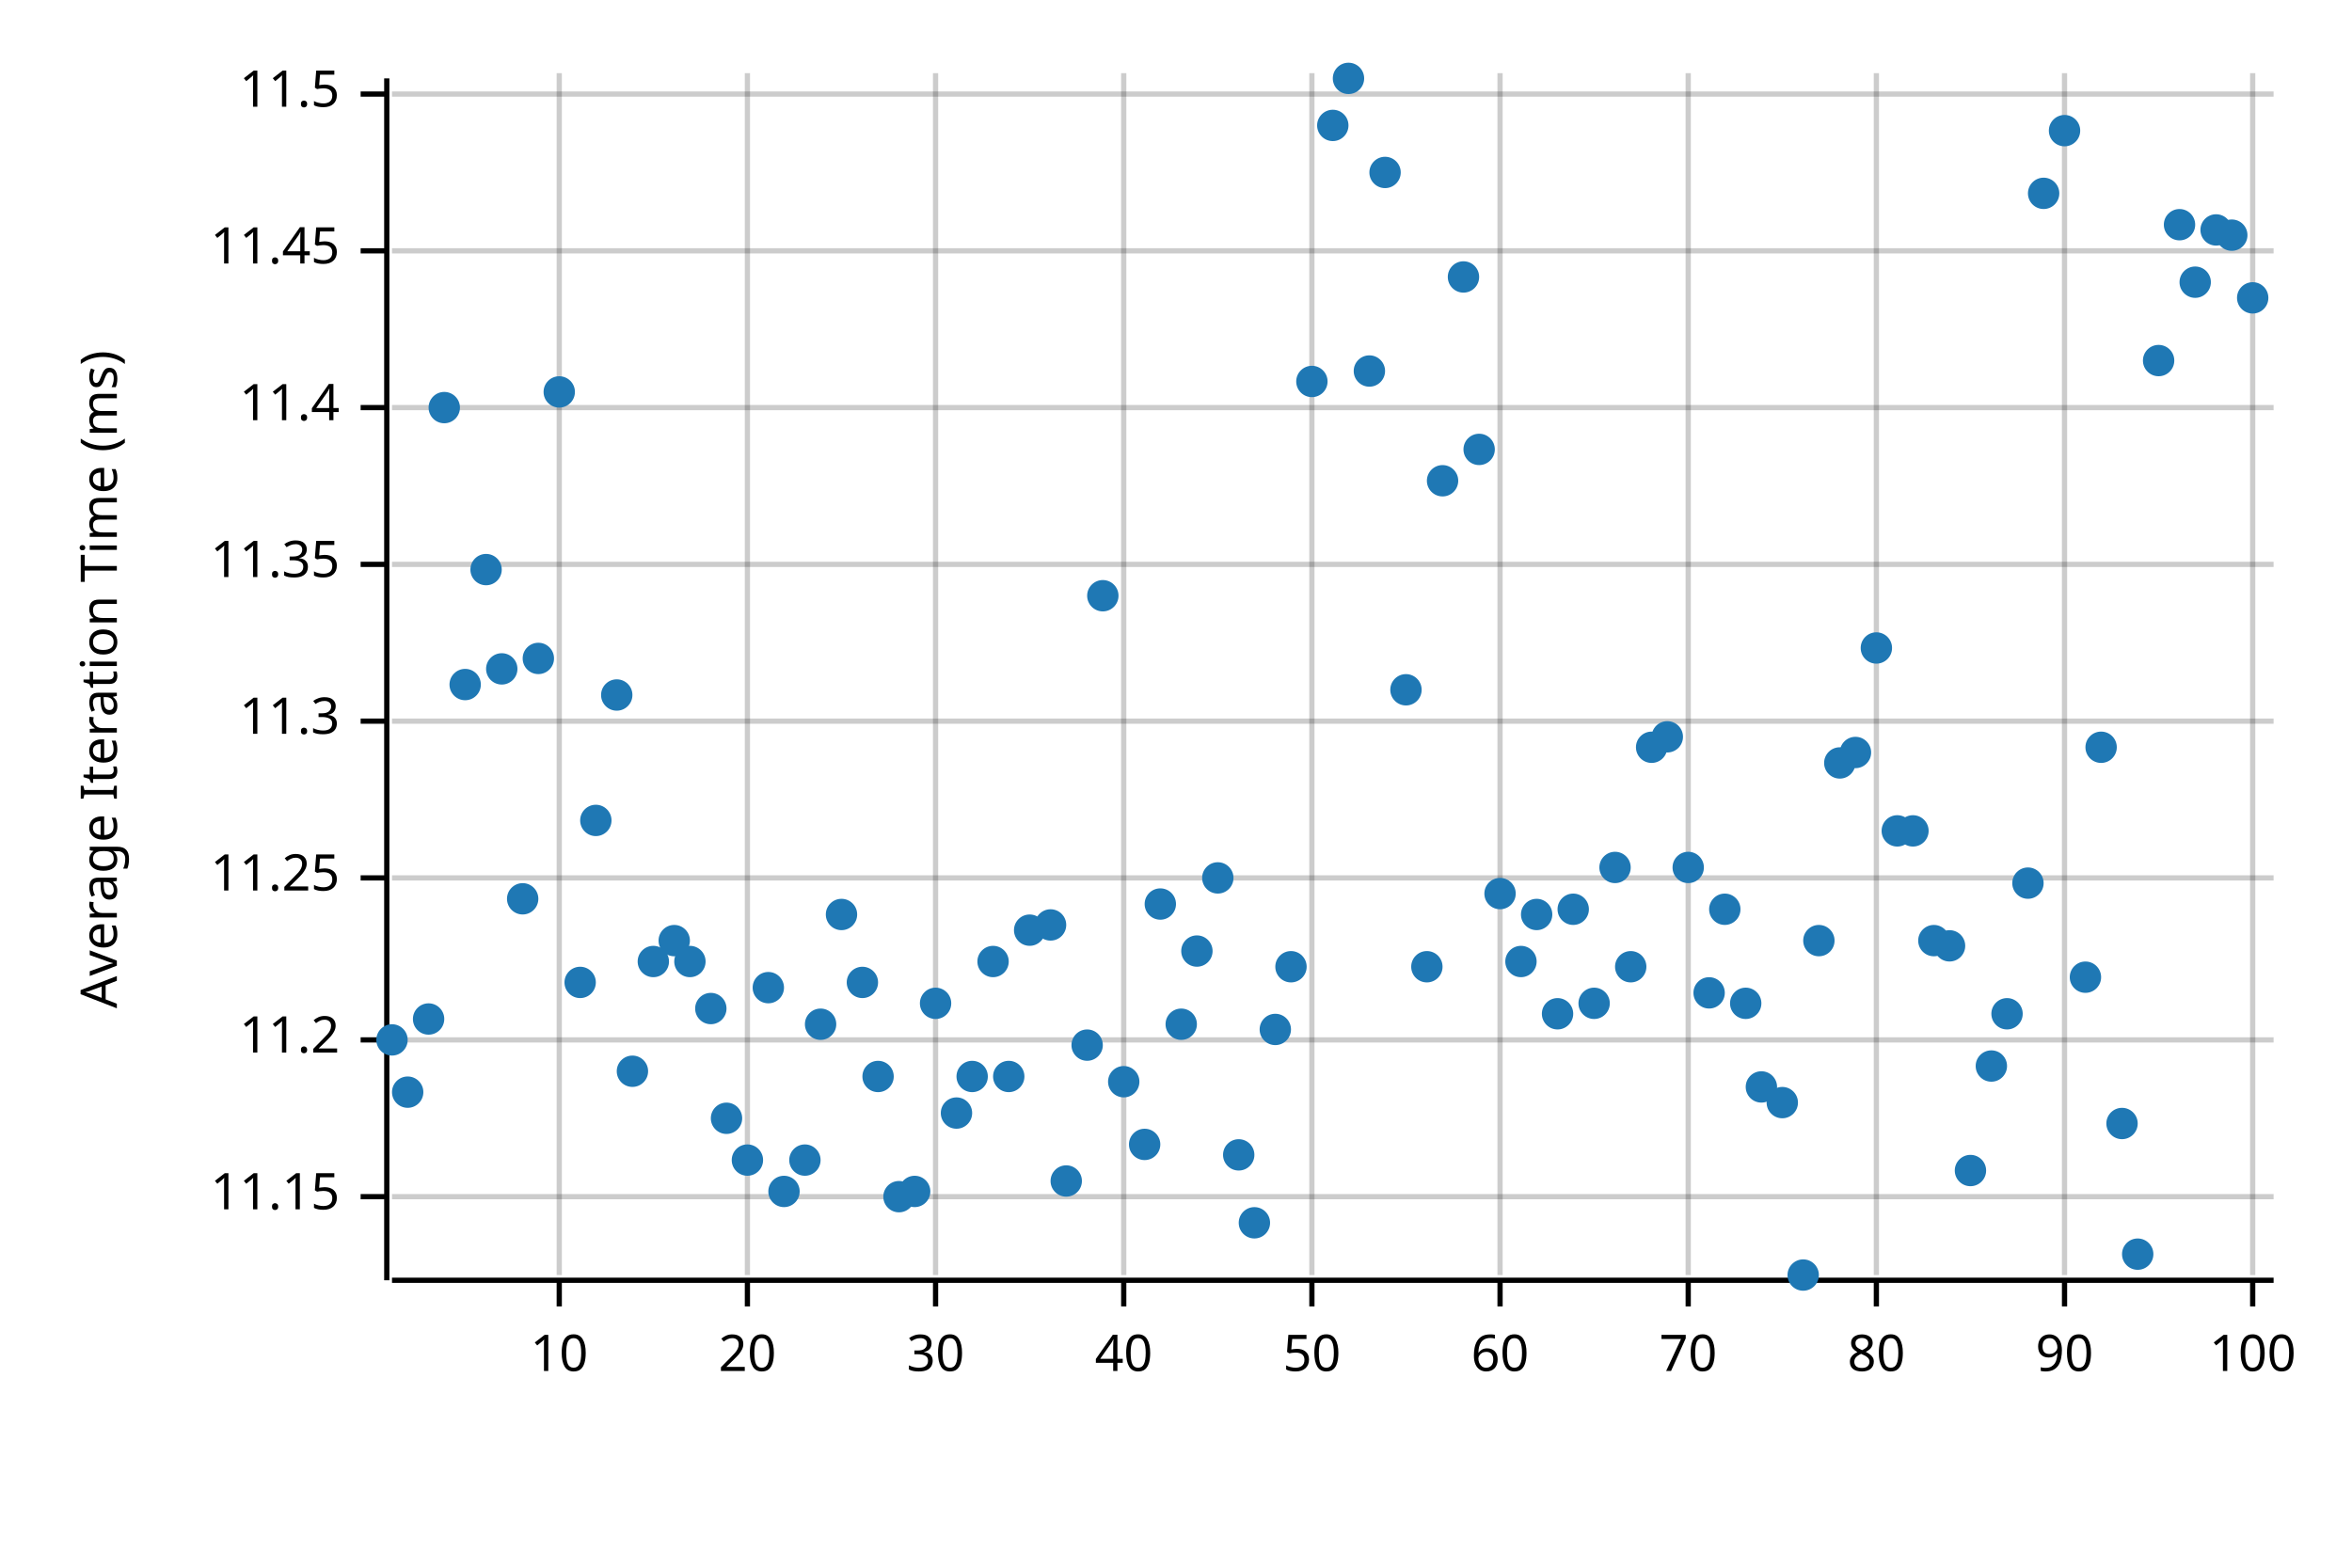
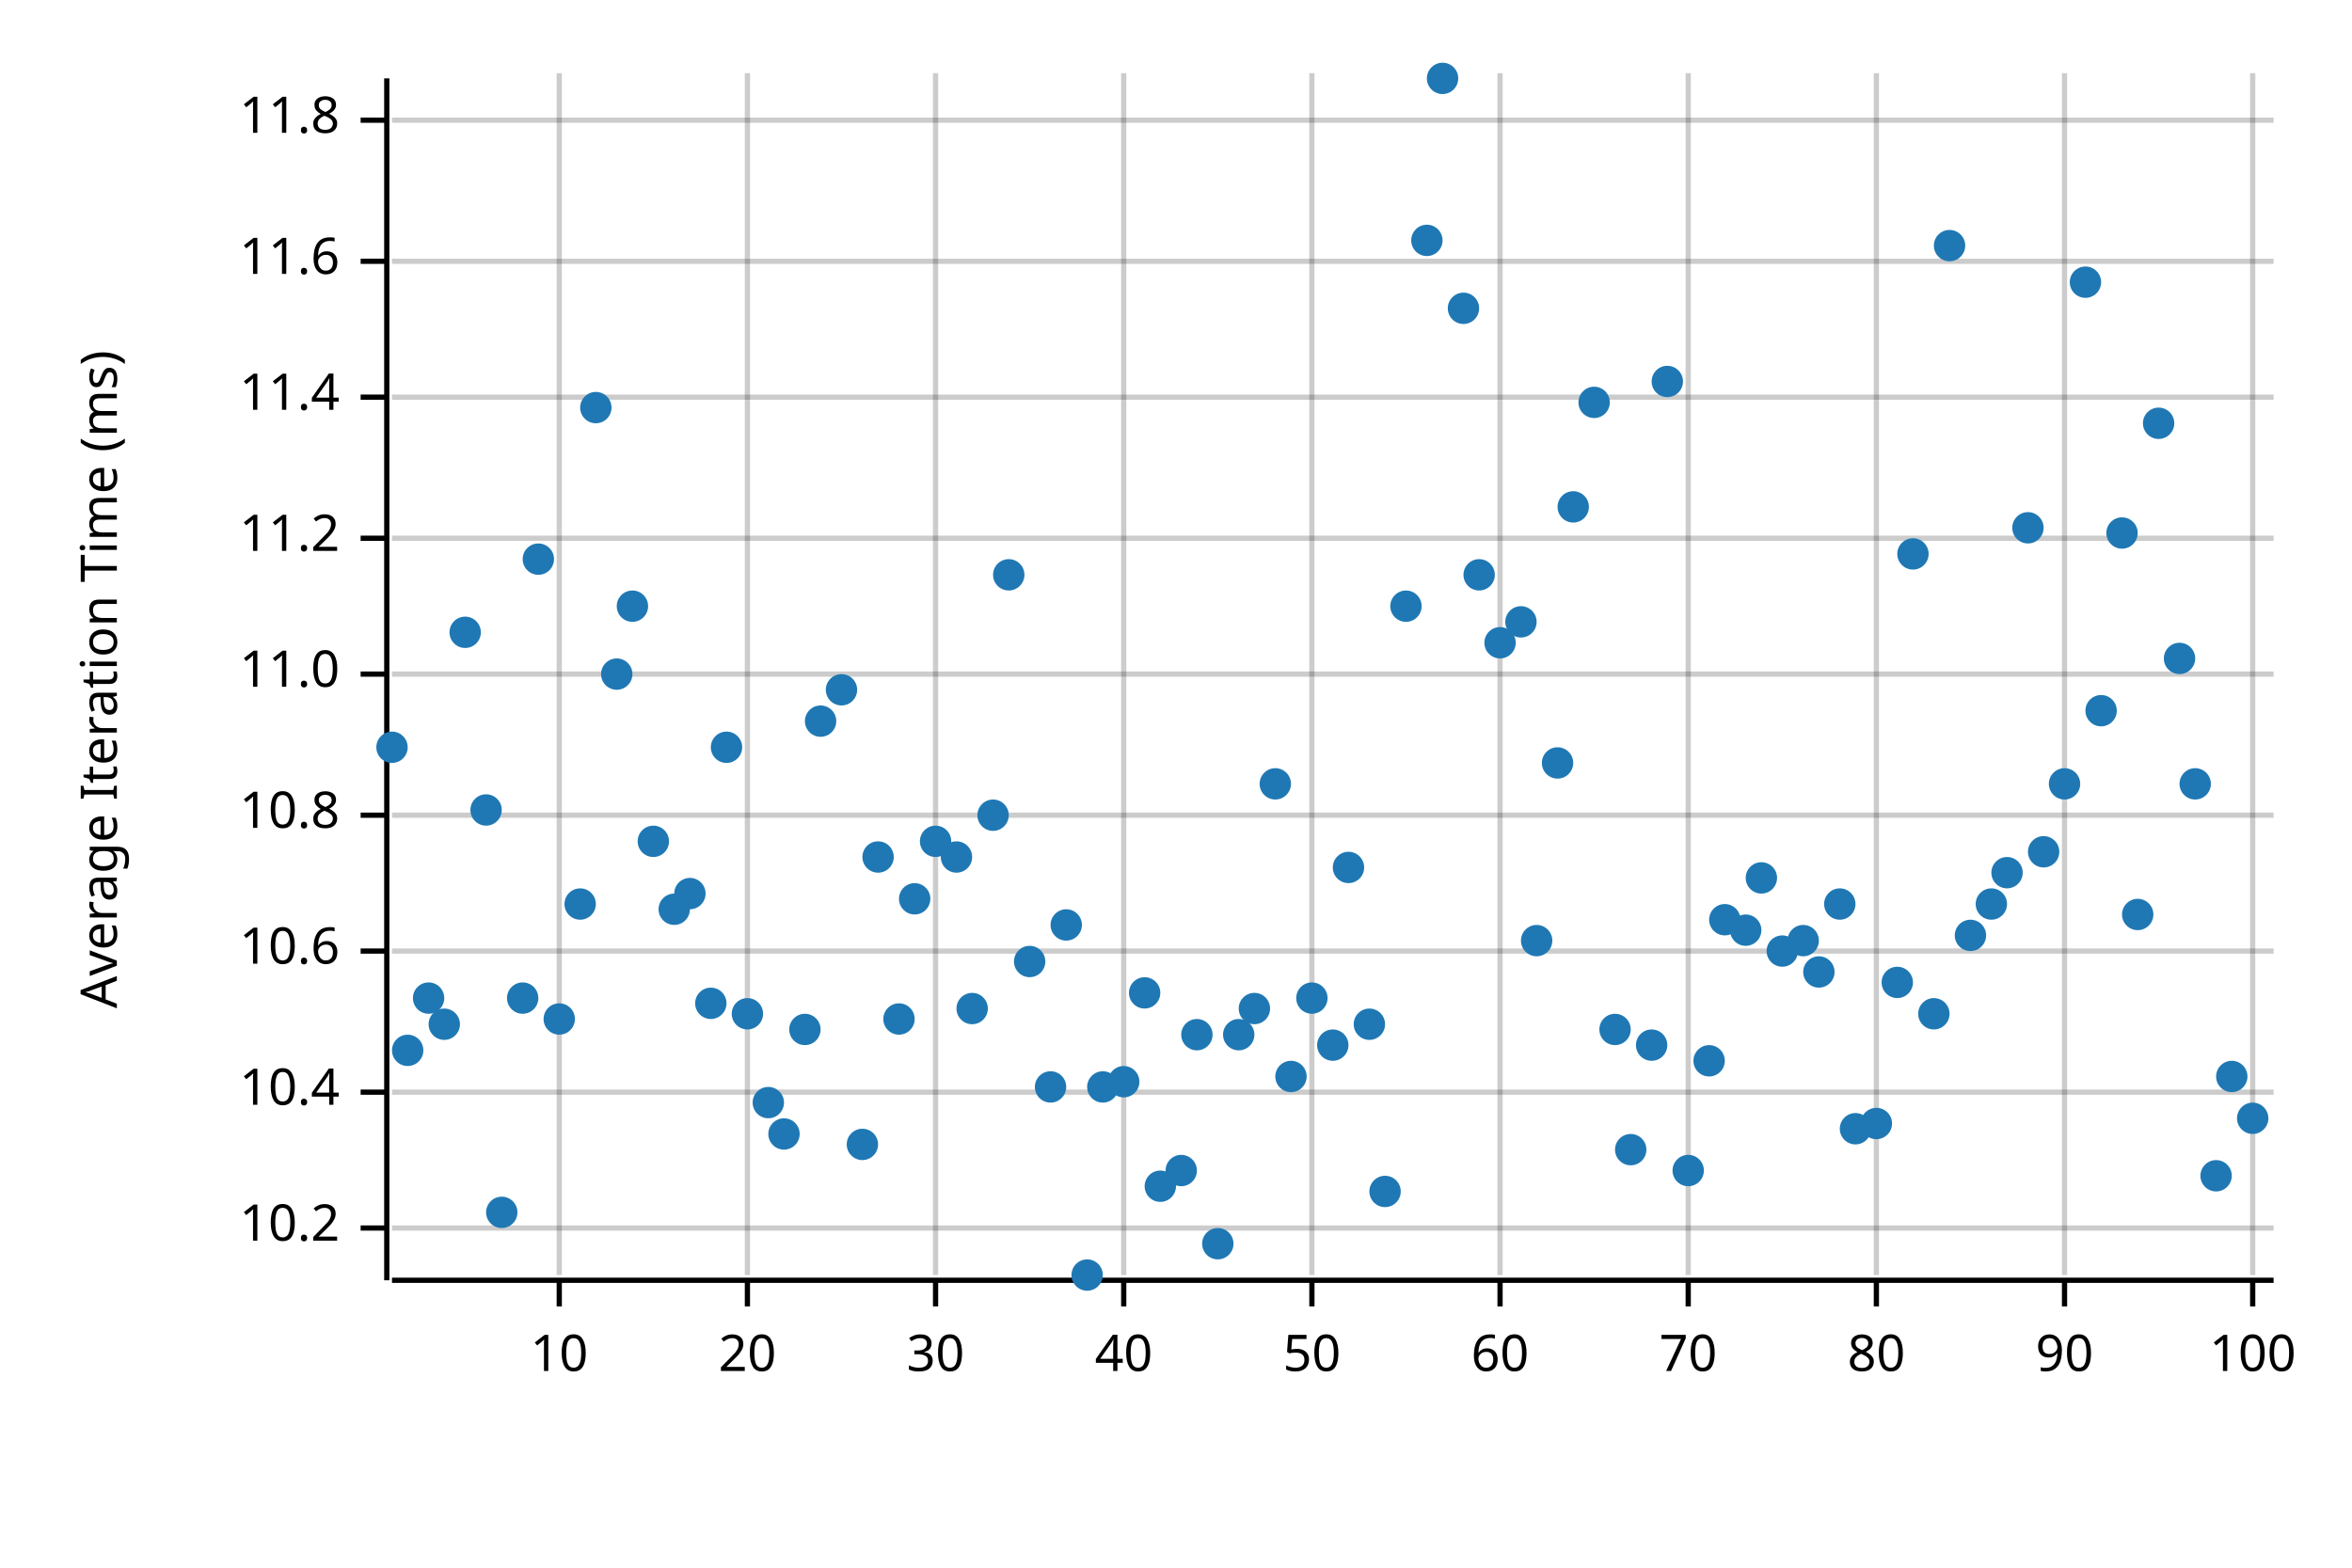
<svg xmlns="http://www.w3.org/2000/svg" style="background-color:#EEE;" width="450" height="300" viewBox="0 0 450 300">
  <text x="15" y="130" dy="0.76em" text-anchor="middle" font-family="sans-serif" font-size="9.677" opacity="1" fill="#000000" transform="rotate(270, 15, 130)">
Average Iteration Time (ms)
</text>
  <line opacity="0.2" stroke="#000000" stroke-width="1" x1="107" y1="244" x2="107" y2="14" />
  <line opacity="0.2" stroke="#000000" stroke-width="1" x1="143" y1="244" x2="143" y2="14" />
  <line opacity="0.2" stroke="#000000" stroke-width="1" x1="179" y1="244" x2="179" y2="14" />
  <line opacity="0.2" stroke="#000000" stroke-width="1" x1="215" y1="244" x2="215" y2="14" />
  <line opacity="0.2" stroke="#000000" stroke-width="1" x1="251" y1="244" x2="251" y2="14" />
  <line opacity="0.2" stroke="#000000" stroke-width="1" x1="287" y1="244" x2="287" y2="14" />
  <line opacity="0.2" stroke="#000000" stroke-width="1" x1="323" y1="244" x2="323" y2="14" />
  <line opacity="0.2" stroke="#000000" stroke-width="1" x1="359" y1="244" x2="359" y2="14" />
  <line opacity="0.2" stroke="#000000" stroke-width="1" x1="395" y1="244" x2="395" y2="14" />
  <line opacity="0.2" stroke="#000000" stroke-width="1" x1="431" y1="244" x2="431" y2="14" />
-   <line opacity="0.2" stroke="#000000" stroke-width="1" x1="75" y1="229" x2="435" y2="229" />
-   <line opacity="0.2" stroke="#000000" stroke-width="1" x1="75" y1="199" x2="435" y2="199" />
-   <line opacity="0.2" stroke="#000000" stroke-width="1" x1="75" y1="168" x2="435" y2="168" />
-   <line opacity="0.2" stroke="#000000" stroke-width="1" x1="75" y1="138" x2="435" y2="138" />
-   <line opacity="0.2" stroke="#000000" stroke-width="1" x1="75" y1="108" x2="435" y2="108" />
-   <line opacity="0.2" stroke="#000000" stroke-width="1" x1="75" y1="78" x2="435" y2="78" />
-   <line opacity="0.2" stroke="#000000" stroke-width="1" x1="75" y1="48" x2="435" y2="48" />
-   <line opacity="0.2" stroke="#000000" stroke-width="1" x1="75" y1="18" x2="435" y2="18" />
+   <line opacity="0.2" stroke="#000000" stroke-width="1" x1="75" y1="235" x2="435" y2="235" />
+   <line opacity="0.2" stroke="#000000" stroke-width="1" x1="75" y1="209" x2="435" y2="209" />
+   <line opacity="0.2" stroke="#000000" stroke-width="1" x1="75" y1="182" x2="435" y2="182" />
+   <line opacity="0.2" stroke="#000000" stroke-width="1" x1="75" y1="156" x2="435" y2="156" />
+   <line opacity="0.2" stroke="#000000" stroke-width="1" x1="75" y1="129" x2="435" y2="129" />
+   <line opacity="0.2" stroke="#000000" stroke-width="1" x1="75" y1="103" x2="435" y2="103" />
+   <line opacity="0.2" stroke="#000000" stroke-width="1" x1="75" y1="76" x2="435" y2="76" />
+   <line opacity="0.2" stroke="#000000" stroke-width="1" x1="75" y1="50" x2="435" y2="50" />
+   <line opacity="0.2" stroke="#000000" stroke-width="1" x1="75" y1="23" x2="435" y2="23" />
  <polyline fill="none" opacity="1" stroke="#000000" stroke-width="1" points="74,15 74,245 " />
-   <text x="65" y="229" dy="0.5ex" text-anchor="end" font-family="sans-serif" font-size="9.677" opacity="1" fill="#000000">
- 11.15
- </text>
-   <polyline fill="none" opacity="1" stroke="#000000" stroke-width="1" points="69,229 74,229 " />
-   <text x="65" y="199" dy="0.5ex" text-anchor="end" font-family="sans-serif" font-size="9.677" opacity="1" fill="#000000">
+   <text x="65" y="235" dy="0.5ex" text-anchor="end" font-family="sans-serif" font-size="9.677" opacity="1" fill="#000000">
+ 10.2
+ </text>
+   <polyline fill="none" opacity="1" stroke="#000000" stroke-width="1" points="69,235 74,235 " />
+   <text x="65" y="209" dy="0.5ex" text-anchor="end" font-family="sans-serif" font-size="9.677" opacity="1" fill="#000000">
+ 10.4
+ </text>
+   <polyline fill="none" opacity="1" stroke="#000000" stroke-width="1" points="69,209 74,209 " />
+   <text x="65" y="182" dy="0.5ex" text-anchor="end" font-family="sans-serif" font-size="9.677" opacity="1" fill="#000000">
+ 10.6
+ </text>
+   <polyline fill="none" opacity="1" stroke="#000000" stroke-width="1" points="69,182 74,182 " />
+   <text x="65" y="156" dy="0.5ex" text-anchor="end" font-family="sans-serif" font-size="9.677" opacity="1" fill="#000000">
+ 10.8
+ </text>
+   <polyline fill="none" opacity="1" stroke="#000000" stroke-width="1" points="69,156 74,156 " />
+   <text x="65" y="129" dy="0.5ex" text-anchor="end" font-family="sans-serif" font-size="9.677" opacity="1" fill="#000000">
+ 11.0
+ </text>
+   <polyline fill="none" opacity="1" stroke="#000000" stroke-width="1" points="69,129 74,129 " />
+   <text x="65" y="103" dy="0.5ex" text-anchor="end" font-family="sans-serif" font-size="9.677" opacity="1" fill="#000000">
11.2
</text>
-   <polyline fill="none" opacity="1" stroke="#000000" stroke-width="1" points="69,199 74,199 " />
-   <text x="65" y="168" dy="0.5ex" text-anchor="end" font-family="sans-serif" font-size="9.677" opacity="1" fill="#000000">
- 11.25
- </text>
-   <polyline fill="none" opacity="1" stroke="#000000" stroke-width="1" points="69,168 74,168 " />
-   <text x="65" y="138" dy="0.5ex" text-anchor="end" font-family="sans-serif" font-size="9.677" opacity="1" fill="#000000">
- 11.3
- </text>
-   <polyline fill="none" opacity="1" stroke="#000000" stroke-width="1" points="69,138 74,138 " />
-   <text x="65" y="108" dy="0.5ex" text-anchor="end" font-family="sans-serif" font-size="9.677" opacity="1" fill="#000000">
- 11.35
- </text>
-   <polyline fill="none" opacity="1" stroke="#000000" stroke-width="1" points="69,108 74,108 " />
-   <text x="65" y="78" dy="0.5ex" text-anchor="end" font-family="sans-serif" font-size="9.677" opacity="1" fill="#000000">
+   <polyline fill="none" opacity="1" stroke="#000000" stroke-width="1" points="69,103 74,103 " />
+   <text x="65" y="76" dy="0.5ex" text-anchor="end" font-family="sans-serif" font-size="9.677" opacity="1" fill="#000000">
11.4
</text>
-   <polyline fill="none" opacity="1" stroke="#000000" stroke-width="1" points="69,78 74,78 " />
-   <text x="65" y="48" dy="0.5ex" text-anchor="end" font-family="sans-serif" font-size="9.677" opacity="1" fill="#000000">
- 11.45
- </text>
-   <polyline fill="none" opacity="1" stroke="#000000" stroke-width="1" points="69,48 74,48 " />
-   <text x="65" y="18" dy="0.5ex" text-anchor="end" font-family="sans-serif" font-size="9.677" opacity="1" fill="#000000">
- 11.5
- </text>
-   <polyline fill="none" opacity="1" stroke="#000000" stroke-width="1" points="69,18 74,18 " />
+   <polyline fill="none" opacity="1" stroke="#000000" stroke-width="1" points="69,76 74,76 " />
+   <text x="65" y="50" dy="0.5ex" text-anchor="end" font-family="sans-serif" font-size="9.677" opacity="1" fill="#000000">
+ 11.6
+ </text>
+   <polyline fill="none" opacity="1" stroke="#000000" stroke-width="1" points="69,50 74,50 " />
+   <text x="65" y="23" dy="0.5ex" text-anchor="end" font-family="sans-serif" font-size="9.677" opacity="1" fill="#000000">
+ 11.8
+ </text>
+   <polyline fill="none" opacity="1" stroke="#000000" stroke-width="1" points="69,23 74,23 " />
  <polyline fill="none" opacity="1" stroke="#000000" stroke-width="1" points="75,245 435,245 " />
  <text x="107" y="255" dy="0.76em" text-anchor="middle" font-family="sans-serif" font-size="9.677" opacity="1" fill="#000000">
10
</text>
  <polyline fill="none" opacity="1" stroke="#000000" stroke-width="1" points="107,245 107,250 " />
  <text x="143" y="255" dy="0.76em" text-anchor="middle" font-family="sans-serif" font-size="9.677" opacity="1" fill="#000000">
20
</text>
  <polyline fill="none" opacity="1" stroke="#000000" stroke-width="1" points="143,245 143,250 " />
  <text x="179" y="255" dy="0.76em" text-anchor="middle" font-family="sans-serif" font-size="9.677" opacity="1" fill="#000000">
30
</text>
  <polyline fill="none" opacity="1" stroke="#000000" stroke-width="1" points="179,245 179,250 " />
  <text x="215" y="255" dy="0.76em" text-anchor="middle" font-family="sans-serif" font-size="9.677" opacity="1" fill="#000000">
40
</text>
  <polyline fill="none" opacity="1" stroke="#000000" stroke-width="1" points="215,245 215,250 " />
  <text x="251" y="255" dy="0.76em" text-anchor="middle" font-family="sans-serif" font-size="9.677" opacity="1" fill="#000000">
50
</text>
  <polyline fill="none" opacity="1" stroke="#000000" stroke-width="1" points="251,245 251,250 " />
  <text x="287" y="255" dy="0.76em" text-anchor="middle" font-family="sans-serif" font-size="9.677" opacity="1" fill="#000000">
60
</text>
  <polyline fill="none" opacity="1" stroke="#000000" stroke-width="1" points="287,245 287,250 " />
  <text x="323" y="255" dy="0.76em" text-anchor="middle" font-family="sans-serif" font-size="9.677" opacity="1" fill="#000000">
70
</text>
  <polyline fill="none" opacity="1" stroke="#000000" stroke-width="1" points="323,245 323,250 " />
  <text x="359" y="255" dy="0.76em" text-anchor="middle" font-family="sans-serif" font-size="9.677" opacity="1" fill="#000000">
80
</text>
  <polyline fill="none" opacity="1" stroke="#000000" stroke-width="1" points="359,245 359,250 " />
  <text x="395" y="255" dy="0.76em" text-anchor="middle" font-family="sans-serif" font-size="9.677" opacity="1" fill="#000000">
90
</text>
  <polyline fill="none" opacity="1" stroke="#000000" stroke-width="1" points="395,245 395,250 " />
  <text x="431" y="255" dy="0.76em" text-anchor="middle" font-family="sans-serif" font-size="9.677" opacity="1" fill="#000000">
100
</text>
  <polyline fill="none" opacity="1" stroke="#000000" stroke-width="1" points="431,245 431,250 " />
-   <circle cx="75" cy="199" r="3" opacity="1" fill="#1F78B4" stroke="none" stroke-width="1" />
-   <circle cx="78" cy="209" r="3" opacity="1" fill="#1F78B4" stroke="none" stroke-width="1" />
-   <circle cx="82" cy="195" r="3" opacity="1" fill="#1F78B4" stroke="none" stroke-width="1" />
-   <circle cx="85" cy="78" r="3" opacity="1" fill="#1F78B4" stroke="none" stroke-width="1" />
-   <circle cx="89" cy="131" r="3" opacity="1" fill="#1F78B4" stroke="none" stroke-width="1" />
-   <circle cx="93" cy="109" r="3" opacity="1" fill="#1F78B4" stroke="none" stroke-width="1" />
-   <circle cx="96" cy="128" r="3" opacity="1" fill="#1F78B4" stroke="none" stroke-width="1" />
-   <circle cx="100" cy="172" r="3" opacity="1" fill="#1F78B4" stroke="none" stroke-width="1" />
-   <circle cx="103" cy="126" r="3" opacity="1" fill="#1F78B4" stroke="none" stroke-width="1" />
-   <circle cx="107" cy="75" r="3" opacity="1" fill="#1F78B4" stroke="none" stroke-width="1" />
-   <circle cx="111" cy="188" r="3" opacity="1" fill="#1F78B4" stroke="none" stroke-width="1" />
-   <circle cx="114" cy="157" r="3" opacity="1" fill="#1F78B4" stroke="none" stroke-width="1" />
-   <circle cx="118" cy="133" r="3" opacity="1" fill="#1F78B4" stroke="none" stroke-width="1" />
-   <circle cx="121" cy="205" r="3" opacity="1" fill="#1F78B4" stroke="none" stroke-width="1" />
-   <circle cx="125" cy="184" r="3" opacity="1" fill="#1F78B4" stroke="none" stroke-width="1" />
-   <circle cx="129" cy="180" r="3" opacity="1" fill="#1F78B4" stroke="none" stroke-width="1" />
-   <circle cx="132" cy="184" r="3" opacity="1" fill="#1F78B4" stroke="none" stroke-width="1" />
-   <circle cx="136" cy="193" r="3" opacity="1" fill="#1F78B4" stroke="none" stroke-width="1" />
-   <circle cx="139" cy="214" r="3" opacity="1" fill="#1F78B4" stroke="none" stroke-width="1" />
-   <circle cx="143" cy="222" r="3" opacity="1" fill="#1F78B4" stroke="none" stroke-width="1" />
-   <circle cx="147" cy="189" r="3" opacity="1" fill="#1F78B4" stroke="none" stroke-width="1" />
-   <circle cx="150" cy="228" r="3" opacity="1" fill="#1F78B4" stroke="none" stroke-width="1" />
-   <circle cx="154" cy="222" r="3" opacity="1" fill="#1F78B4" stroke="none" stroke-width="1" />
-   <circle cx="157" cy="196" r="3" opacity="1" fill="#1F78B4" stroke="none" stroke-width="1" />
-   <circle cx="161" cy="175" r="3" opacity="1" fill="#1F78B4" stroke="none" stroke-width="1" />
-   <circle cx="165" cy="188" r="3" opacity="1" fill="#1F78B4" stroke="none" stroke-width="1" />
-   <circle cx="168" cy="206" r="3" opacity="1" fill="#1F78B4" stroke="none" stroke-width="1" />
-   <circle cx="172" cy="229" r="3" opacity="1" fill="#1F78B4" stroke="none" stroke-width="1" />
-   <circle cx="175" cy="228" r="3" opacity="1" fill="#1F78B4" stroke="none" stroke-width="1" />
-   <circle cx="179" cy="192" r="3" opacity="1" fill="#1F78B4" stroke="none" stroke-width="1" />
-   <circle cx="183" cy="213" r="3" opacity="1" fill="#1F78B4" stroke="none" stroke-width="1" />
-   <circle cx="186" cy="206" r="3" opacity="1" fill="#1F78B4" stroke="none" stroke-width="1" />
-   <circle cx="190" cy="184" r="3" opacity="1" fill="#1F78B4" stroke="none" stroke-width="1" />
-   <circle cx="193" cy="206" r="3" opacity="1" fill="#1F78B4" stroke="none" stroke-width="1" />
-   <circle cx="197" cy="178" r="3" opacity="1" fill="#1F78B4" stroke="none" stroke-width="1" />
-   <circle cx="201" cy="177" r="3" opacity="1" fill="#1F78B4" stroke="none" stroke-width="1" />
-   <circle cx="204" cy="226" r="3" opacity="1" fill="#1F78B4" stroke="none" stroke-width="1" />
-   <circle cx="208" cy="200" r="3" opacity="1" fill="#1F78B4" stroke="none" stroke-width="1" />
-   <circle cx="211" cy="114" r="3" opacity="1" fill="#1F78B4" stroke="none" stroke-width="1" />
+   <circle cx="75" cy="143" r="3" opacity="1" fill="#1F78B4" stroke="none" stroke-width="1" />
+   <circle cx="78" cy="201" r="3" opacity="1" fill="#1F78B4" stroke="none" stroke-width="1" />
+   <circle cx="82" cy="191" r="3" opacity="1" fill="#1F78B4" stroke="none" stroke-width="1" />
+   <circle cx="85" cy="196" r="3" opacity="1" fill="#1F78B4" stroke="none" stroke-width="1" />
+   <circle cx="89" cy="121" r="3" opacity="1" fill="#1F78B4" stroke="none" stroke-width="1" />
+   <circle cx="93" cy="155" r="3" opacity="1" fill="#1F78B4" stroke="none" stroke-width="1" />
+   <circle cx="96" cy="232" r="3" opacity="1" fill="#1F78B4" stroke="none" stroke-width="1" />
+   <circle cx="100" cy="191" r="3" opacity="1" fill="#1F78B4" stroke="none" stroke-width="1" />
+   <circle cx="103" cy="107" r="3" opacity="1" fill="#1F78B4" stroke="none" stroke-width="1" />
+   <circle cx="107" cy="195" r="3" opacity="1" fill="#1F78B4" stroke="none" stroke-width="1" />
+   <circle cx="111" cy="173" r="3" opacity="1" fill="#1F78B4" stroke="none" stroke-width="1" />
+   <circle cx="114" cy="78" r="3" opacity="1" fill="#1F78B4" stroke="none" stroke-width="1" />
+   <circle cx="118" cy="129" r="3" opacity="1" fill="#1F78B4" stroke="none" stroke-width="1" />
+   <circle cx="121" cy="116" r="3" opacity="1" fill="#1F78B4" stroke="none" stroke-width="1" />
+   <circle cx="125" cy="161" r="3" opacity="1" fill="#1F78B4" stroke="none" stroke-width="1" />
+   <circle cx="129" cy="174" r="3" opacity="1" fill="#1F78B4" stroke="none" stroke-width="1" />
+   <circle cx="132" cy="171" r="3" opacity="1" fill="#1F78B4" stroke="none" stroke-width="1" />
+   <circle cx="136" cy="192" r="3" opacity="1" fill="#1F78B4" stroke="none" stroke-width="1" />
+   <circle cx="139" cy="143" r="3" opacity="1" fill="#1F78B4" stroke="none" stroke-width="1" />
+   <circle cx="143" cy="194" r="3" opacity="1" fill="#1F78B4" stroke="none" stroke-width="1" />
+   <circle cx="147" cy="211" r="3" opacity="1" fill="#1F78B4" stroke="none" stroke-width="1" />
+   <circle cx="150" cy="217" r="3" opacity="1" fill="#1F78B4" stroke="none" stroke-width="1" />
+   <circle cx="154" cy="197" r="3" opacity="1" fill="#1F78B4" stroke="none" stroke-width="1" />
+   <circle cx="157" cy="138" r="3" opacity="1" fill="#1F78B4" stroke="none" stroke-width="1" />
+   <circle cx="161" cy="132" r="3" opacity="1" fill="#1F78B4" stroke="none" stroke-width="1" />
+   <circle cx="165" cy="219" r="3" opacity="1" fill="#1F78B4" stroke="none" stroke-width="1" />
+   <circle cx="168" cy="164" r="3" opacity="1" fill="#1F78B4" stroke="none" stroke-width="1" />
+   <circle cx="172" cy="195" r="3" opacity="1" fill="#1F78B4" stroke="none" stroke-width="1" />
+   <circle cx="175" cy="172" r="3" opacity="1" fill="#1F78B4" stroke="none" stroke-width="1" />
+   <circle cx="179" cy="161" r="3" opacity="1" fill="#1F78B4" stroke="none" stroke-width="1" />
+   <circle cx="183" cy="164" r="3" opacity="1" fill="#1F78B4" stroke="none" stroke-width="1" />
+   <circle cx="186" cy="193" r="3" opacity="1" fill="#1F78B4" stroke="none" stroke-width="1" />
+   <circle cx="190" cy="156" r="3" opacity="1" fill="#1F78B4" stroke="none" stroke-width="1" />
+   <circle cx="193" cy="110" r="3" opacity="1" fill="#1F78B4" stroke="none" stroke-width="1" />
+   <circle cx="197" cy="184" r="3" opacity="1" fill="#1F78B4" stroke="none" stroke-width="1" />
+   <circle cx="201" cy="208" r="3" opacity="1" fill="#1F78B4" stroke="none" stroke-width="1" />
+   <circle cx="204" cy="177" r="3" opacity="1" fill="#1F78B4" stroke="none" stroke-width="1" />
+   <circle cx="208" cy="244" r="3" opacity="1" fill="#1F78B4" stroke="none" stroke-width="1" />
+   <circle cx="211" cy="208" r="3" opacity="1" fill="#1F78B4" stroke="none" stroke-width="1" />
  <circle cx="215" cy="207" r="3" opacity="1" fill="#1F78B4" stroke="none" stroke-width="1" />
-   <circle cx="219" cy="219" r="3" opacity="1" fill="#1F78B4" stroke="none" stroke-width="1" />
-   <circle cx="222" cy="173" r="3" opacity="1" fill="#1F78B4" stroke="none" stroke-width="1" />
-   <circle cx="226" cy="196" r="3" opacity="1" fill="#1F78B4" stroke="none" stroke-width="1" />
-   <circle cx="229" cy="182" r="3" opacity="1" fill="#1F78B4" stroke="none" stroke-width="1" />
-   <circle cx="233" cy="168" r="3" opacity="1" fill="#1F78B4" stroke="none" stroke-width="1" />
-   <circle cx="237" cy="221" r="3" opacity="1" fill="#1F78B4" stroke="none" stroke-width="1" />
-   <circle cx="240" cy="234" r="3" opacity="1" fill="#1F78B4" stroke="none" stroke-width="1" />
-   <circle cx="244" cy="197" r="3" opacity="1" fill="#1F78B4" stroke="none" stroke-width="1" />
-   <circle cx="247" cy="185" r="3" opacity="1" fill="#1F78B4" stroke="none" stroke-width="1" />
-   <circle cx="251" cy="73" r="3" opacity="1" fill="#1F78B4" stroke="none" stroke-width="1" />
-   <circle cx="255" cy="24" r="3" opacity="1" fill="#1F78B4" stroke="none" stroke-width="1" />
-   <circle cx="258" cy="15" r="3" opacity="1" fill="#1F78B4" stroke="none" stroke-width="1" />
-   <circle cx="262" cy="71" r="3" opacity="1" fill="#1F78B4" stroke="none" stroke-width="1" />
-   <circle cx="265" cy="33" r="3" opacity="1" fill="#1F78B4" stroke="none" stroke-width="1" />
-   <circle cx="269" cy="132" r="3" opacity="1" fill="#1F78B4" stroke="none" stroke-width="1" />
-   <circle cx="273" cy="185" r="3" opacity="1" fill="#1F78B4" stroke="none" stroke-width="1" />
-   <circle cx="276" cy="92" r="3" opacity="1" fill="#1F78B4" stroke="none" stroke-width="1" />
-   <circle cx="280" cy="53" r="3" opacity="1" fill="#1F78B4" stroke="none" stroke-width="1" />
-   <circle cx="283" cy="86" r="3" opacity="1" fill="#1F78B4" stroke="none" stroke-width="1" />
-   <circle cx="287" cy="171" r="3" opacity="1" fill="#1F78B4" stroke="none" stroke-width="1" />
-   <circle cx="291" cy="184" r="3" opacity="1" fill="#1F78B4" stroke="none" stroke-width="1" />
-   <circle cx="294" cy="175" r="3" opacity="1" fill="#1F78B4" stroke="none" stroke-width="1" />
-   <circle cx="298" cy="194" r="3" opacity="1" fill="#1F78B4" stroke="none" stroke-width="1" />
-   <circle cx="301" cy="174" r="3" opacity="1" fill="#1F78B4" stroke="none" stroke-width="1" />
-   <circle cx="305" cy="192" r="3" opacity="1" fill="#1F78B4" stroke="none" stroke-width="1" />
-   <circle cx="309" cy="166" r="3" opacity="1" fill="#1F78B4" stroke="none" stroke-width="1" />
-   <circle cx="312" cy="185" r="3" opacity="1" fill="#1F78B4" stroke="none" stroke-width="1" />
-   <circle cx="316" cy="143" r="3" opacity="1" fill="#1F78B4" stroke="none" stroke-width="1" />
-   <circle cx="319" cy="141" r="3" opacity="1" fill="#1F78B4" stroke="none" stroke-width="1" />
-   <circle cx="323" cy="166" r="3" opacity="1" fill="#1F78B4" stroke="none" stroke-width="1" />
-   <circle cx="327" cy="190" r="3" opacity="1" fill="#1F78B4" stroke="none" stroke-width="1" />
-   <circle cx="330" cy="174" r="3" opacity="1" fill="#1F78B4" stroke="none" stroke-width="1" />
-   <circle cx="334" cy="192" r="3" opacity="1" fill="#1F78B4" stroke="none" stroke-width="1" />
-   <circle cx="337" cy="208" r="3" opacity="1" fill="#1F78B4" stroke="none" stroke-width="1" />
-   <circle cx="341" cy="211" r="3" opacity="1" fill="#1F78B4" stroke="none" stroke-width="1" />
-   <circle cx="345" cy="244" r="3" opacity="1" fill="#1F78B4" stroke="none" stroke-width="1" />
-   <circle cx="348" cy="180" r="3" opacity="1" fill="#1F78B4" stroke="none" stroke-width="1" />
-   <circle cx="352" cy="146" r="3" opacity="1" fill="#1F78B4" stroke="none" stroke-width="1" />
-   <circle cx="355" cy="144" r="3" opacity="1" fill="#1F78B4" stroke="none" stroke-width="1" />
-   <circle cx="359" cy="124" r="3" opacity="1" fill="#1F78B4" stroke="none" stroke-width="1" />
-   <circle cx="363" cy="159" r="3" opacity="1" fill="#1F78B4" stroke="none" stroke-width="1" />
-   <circle cx="366" cy="159" r="3" opacity="1" fill="#1F78B4" stroke="none" stroke-width="1" />
-   <circle cx="370" cy="180" r="3" opacity="1" fill="#1F78B4" stroke="none" stroke-width="1" />
-   <circle cx="373" cy="181" r="3" opacity="1" fill="#1F78B4" stroke="none" stroke-width="1" />
-   <circle cx="377" cy="224" r="3" opacity="1" fill="#1F78B4" stroke="none" stroke-width="1" />
-   <circle cx="381" cy="204" r="3" opacity="1" fill="#1F78B4" stroke="none" stroke-width="1" />
-   <circle cx="384" cy="194" r="3" opacity="1" fill="#1F78B4" stroke="none" stroke-width="1" />
-   <circle cx="388" cy="169" r="3" opacity="1" fill="#1F78B4" stroke="none" stroke-width="1" />
-   <circle cx="391" cy="37" r="3" opacity="1" fill="#1F78B4" stroke="none" stroke-width="1" />
-   <circle cx="395" cy="25" r="3" opacity="1" fill="#1F78B4" stroke="none" stroke-width="1" />
-   <circle cx="399" cy="187" r="3" opacity="1" fill="#1F78B4" stroke="none" stroke-width="1" />
-   <circle cx="402" cy="143" r="3" opacity="1" fill="#1F78B4" stroke="none" stroke-width="1" />
-   <circle cx="406" cy="215" r="3" opacity="1" fill="#1F78B4" stroke="none" stroke-width="1" />
-   <circle cx="409" cy="240" r="3" opacity="1" fill="#1F78B4" stroke="none" stroke-width="1" />
-   <circle cx="413" cy="69" r="3" opacity="1" fill="#1F78B4" stroke="none" stroke-width="1" />
-   <circle cx="417" cy="43" r="3" opacity="1" fill="#1F78B4" stroke="none" stroke-width="1" />
-   <circle cx="420" cy="54" r="3" opacity="1" fill="#1F78B4" stroke="none" stroke-width="1" />
-   <circle cx="424" cy="44" r="3" opacity="1" fill="#1F78B4" stroke="none" stroke-width="1" />
-   <circle cx="427" cy="45" r="3" opacity="1" fill="#1F78B4" stroke="none" stroke-width="1" />
-   <circle cx="431" cy="57" r="3" opacity="1" fill="#1F78B4" stroke="none" stroke-width="1" />
+   <circle cx="219" cy="190" r="3" opacity="1" fill="#1F78B4" stroke="none" stroke-width="1" />
+   <circle cx="222" cy="227" r="3" opacity="1" fill="#1F78B4" stroke="none" stroke-width="1" />
+   <circle cx="226" cy="224" r="3" opacity="1" fill="#1F78B4" stroke="none" stroke-width="1" />
+   <circle cx="229" cy="198" r="3" opacity="1" fill="#1F78B4" stroke="none" stroke-width="1" />
+   <circle cx="233" cy="238" r="3" opacity="1" fill="#1F78B4" stroke="none" stroke-width="1" />
+   <circle cx="237" cy="198" r="3" opacity="1" fill="#1F78B4" stroke="none" stroke-width="1" />
+   <circle cx="240" cy="193" r="3" opacity="1" fill="#1F78B4" stroke="none" stroke-width="1" />
+   <circle cx="244" cy="150" r="3" opacity="1" fill="#1F78B4" stroke="none" stroke-width="1" />
+   <circle cx="247" cy="206" r="3" opacity="1" fill="#1F78B4" stroke="none" stroke-width="1" />
+   <circle cx="251" cy="191" r="3" opacity="1" fill="#1F78B4" stroke="none" stroke-width="1" />
+   <circle cx="255" cy="200" r="3" opacity="1" fill="#1F78B4" stroke="none" stroke-width="1" />
+   <circle cx="258" cy="166" r="3" opacity="1" fill="#1F78B4" stroke="none" stroke-width="1" />
+   <circle cx="262" cy="196" r="3" opacity="1" fill="#1F78B4" stroke="none" stroke-width="1" />
+   <circle cx="265" cy="228" r="3" opacity="1" fill="#1F78B4" stroke="none" stroke-width="1" />
+   <circle cx="269" cy="116" r="3" opacity="1" fill="#1F78B4" stroke="none" stroke-width="1" />
+   <circle cx="273" cy="46" r="3" opacity="1" fill="#1F78B4" stroke="none" stroke-width="1" />
+   <circle cx="276" cy="15" r="3" opacity="1" fill="#1F78B4" stroke="none" stroke-width="1" />
+   <circle cx="280" cy="59" r="3" opacity="1" fill="#1F78B4" stroke="none" stroke-width="1" />
+   <circle cx="283" cy="110" r="3" opacity="1" fill="#1F78B4" stroke="none" stroke-width="1" />
+   <circle cx="287" cy="123" r="3" opacity="1" fill="#1F78B4" stroke="none" stroke-width="1" />
+   <circle cx="291" cy="119" r="3" opacity="1" fill="#1F78B4" stroke="none" stroke-width="1" />
+   <circle cx="294" cy="180" r="3" opacity="1" fill="#1F78B4" stroke="none" stroke-width="1" />
+   <circle cx="298" cy="146" r="3" opacity="1" fill="#1F78B4" stroke="none" stroke-width="1" />
+   <circle cx="301" cy="97" r="3" opacity="1" fill="#1F78B4" stroke="none" stroke-width="1" />
+   <circle cx="305" cy="77" r="3" opacity="1" fill="#1F78B4" stroke="none" stroke-width="1" />
+   <circle cx="309" cy="197" r="3" opacity="1" fill="#1F78B4" stroke="none" stroke-width="1" />
+   <circle cx="312" cy="220" r="3" opacity="1" fill="#1F78B4" stroke="none" stroke-width="1" />
+   <circle cx="316" cy="200" r="3" opacity="1" fill="#1F78B4" stroke="none" stroke-width="1" />
+   <circle cx="319" cy="73" r="3" opacity="1" fill="#1F78B4" stroke="none" stroke-width="1" />
+   <circle cx="323" cy="224" r="3" opacity="1" fill="#1F78B4" stroke="none" stroke-width="1" />
+   <circle cx="327" cy="203" r="3" opacity="1" fill="#1F78B4" stroke="none" stroke-width="1" />
+   <circle cx="330" cy="176" r="3" opacity="1" fill="#1F78B4" stroke="none" stroke-width="1" />
+   <circle cx="334" cy="178" r="3" opacity="1" fill="#1F78B4" stroke="none" stroke-width="1" />
+   <circle cx="337" cy="168" r="3" opacity="1" fill="#1F78B4" stroke="none" stroke-width="1" />
+   <circle cx="341" cy="182" r="3" opacity="1" fill="#1F78B4" stroke="none" stroke-width="1" />
+   <circle cx="345" cy="180" r="3" opacity="1" fill="#1F78B4" stroke="none" stroke-width="1" />
+   <circle cx="348" cy="186" r="3" opacity="1" fill="#1F78B4" stroke="none" stroke-width="1" />
+   <circle cx="352" cy="173" r="3" opacity="1" fill="#1F78B4" stroke="none" stroke-width="1" />
+   <circle cx="355" cy="216" r="3" opacity="1" fill="#1F78B4" stroke="none" stroke-width="1" />
+   <circle cx="359" cy="215" r="3" opacity="1" fill="#1F78B4" stroke="none" stroke-width="1" />
+   <circle cx="363" cy="188" r="3" opacity="1" fill="#1F78B4" stroke="none" stroke-width="1" />
+   <circle cx="366" cy="106" r="3" opacity="1" fill="#1F78B4" stroke="none" stroke-width="1" />
+   <circle cx="370" cy="194" r="3" opacity="1" fill="#1F78B4" stroke="none" stroke-width="1" />
+   <circle cx="373" cy="47" r="3" opacity="1" fill="#1F78B4" stroke="none" stroke-width="1" />
+   <circle cx="377" cy="179" r="3" opacity="1" fill="#1F78B4" stroke="none" stroke-width="1" />
+   <circle cx="381" cy="173" r="3" opacity="1" fill="#1F78B4" stroke="none" stroke-width="1" />
+   <circle cx="384" cy="167" r="3" opacity="1" fill="#1F78B4" stroke="none" stroke-width="1" />
+   <circle cx="388" cy="101" r="3" opacity="1" fill="#1F78B4" stroke="none" stroke-width="1" />
+   <circle cx="391" cy="163" r="3" opacity="1" fill="#1F78B4" stroke="none" stroke-width="1" />
+   <circle cx="395" cy="150" r="3" opacity="1" fill="#1F78B4" stroke="none" stroke-width="1" />
+   <circle cx="399" cy="54" r="3" opacity="1" fill="#1F78B4" stroke="none" stroke-width="1" />
+   <circle cx="402" cy="136" r="3" opacity="1" fill="#1F78B4" stroke="none" stroke-width="1" />
+   <circle cx="406" cy="102" r="3" opacity="1" fill="#1F78B4" stroke="none" stroke-width="1" />
+   <circle cx="409" cy="175" r="3" opacity="1" fill="#1F78B4" stroke="none" stroke-width="1" />
+   <circle cx="413" cy="81" r="3" opacity="1" fill="#1F78B4" stroke="none" stroke-width="1" />
+   <circle cx="417" cy="126" r="3" opacity="1" fill="#1F78B4" stroke="none" stroke-width="1" />
+   <circle cx="420" cy="150" r="3" opacity="1" fill="#1F78B4" stroke="none" stroke-width="1" />
+   <circle cx="424" cy="225" r="3" opacity="1" fill="#1F78B4" stroke="none" stroke-width="1" />
+   <circle cx="427" cy="206" r="3" opacity="1" fill="#1F78B4" stroke="none" stroke-width="1" />
+   <circle cx="431" cy="214" r="3" opacity="1" fill="#1F78B4" stroke="none" stroke-width="1" />
</svg>
